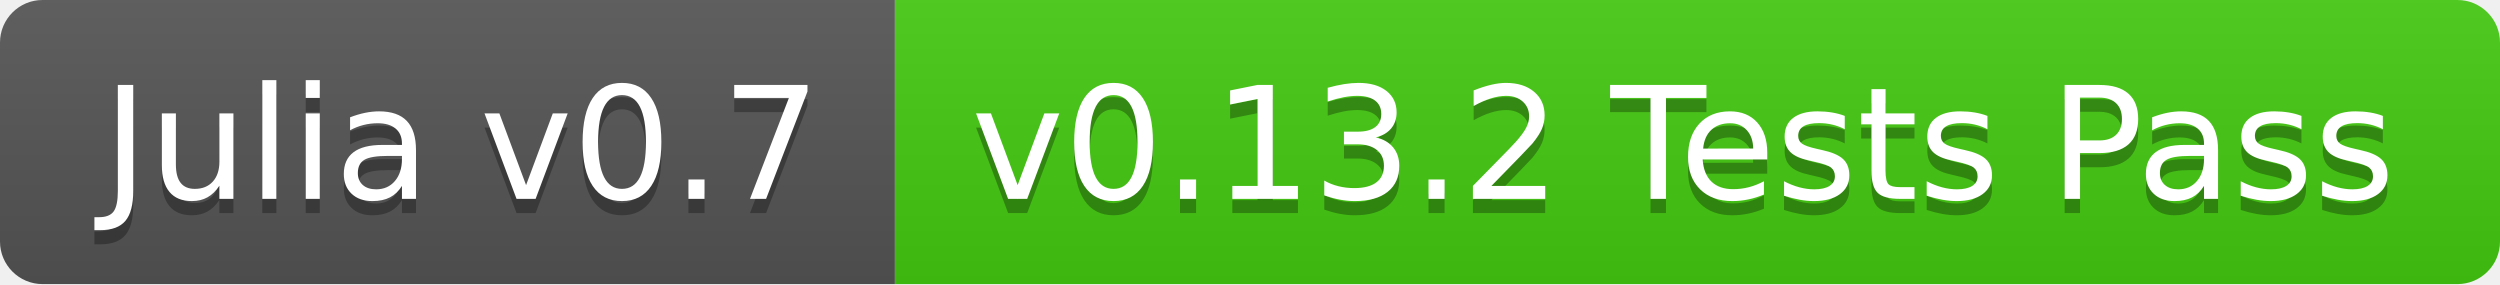
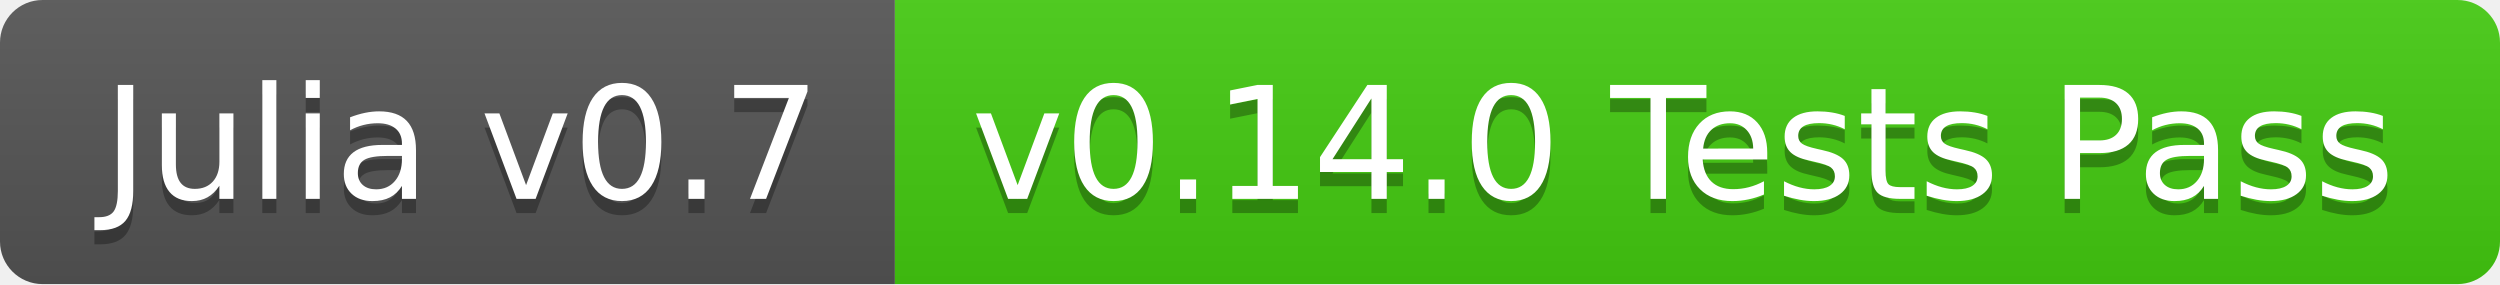
<svg xmlns="http://www.w3.org/2000/svg" width="176" height="20">
  <linearGradient id="b" x2="0" y2="100%">
    <stop offset="0" stop-color="#bbb" stop-opacity=".1" />
    <stop offset="1" stop-opacity=".1" />
  </linearGradient>
  <clipPath id="a">
    <rect width="176" height="20" rx="3" fill="#fff" />
  </clipPath>
  <g clip-path="url(#a)">
    <path fill="#555" d="M0 0h63v20H0z" />
    <path fill="#4c1" d="M63 0h113v20H63z" />
    <path fill="url(#b)" d="M0 0h176v20H0z" />
  </g>
  <g fill="#fff" text-anchor="middle" font-family="DejaVu Sans,Verdana,Geneva,sans-serif" font-size="110">
    <text x="325" y="150" fill="#010101" fill-opacity=".3" transform="scale(.1)" textLength="530">Julia v0.7</text>
    <text x="325" y="140" transform="scale(.1)" textLength="530">Julia v0.7</text>
-     <text x="1185" y="150" fill="#010101" fill-opacity=".3" transform="scale(.1)" textLength="1030">v0.13.2 Tests Pass</text>
-     <text x="1185" y="140" transform="scale(.1)" textLength="1030">v0.13.2 Tests Pass</text>
+     <text x="1185" y="150" fill="#010101" fill-opacity=".3" transform="scale(.1)" textLength="1030">v0.14.0 Tests Pass</text>
+     <text x="1185" y="140" transform="scale(.1)" textLength="1030">v0.14.0 Tests Pass</text>
  </g>
</svg>
